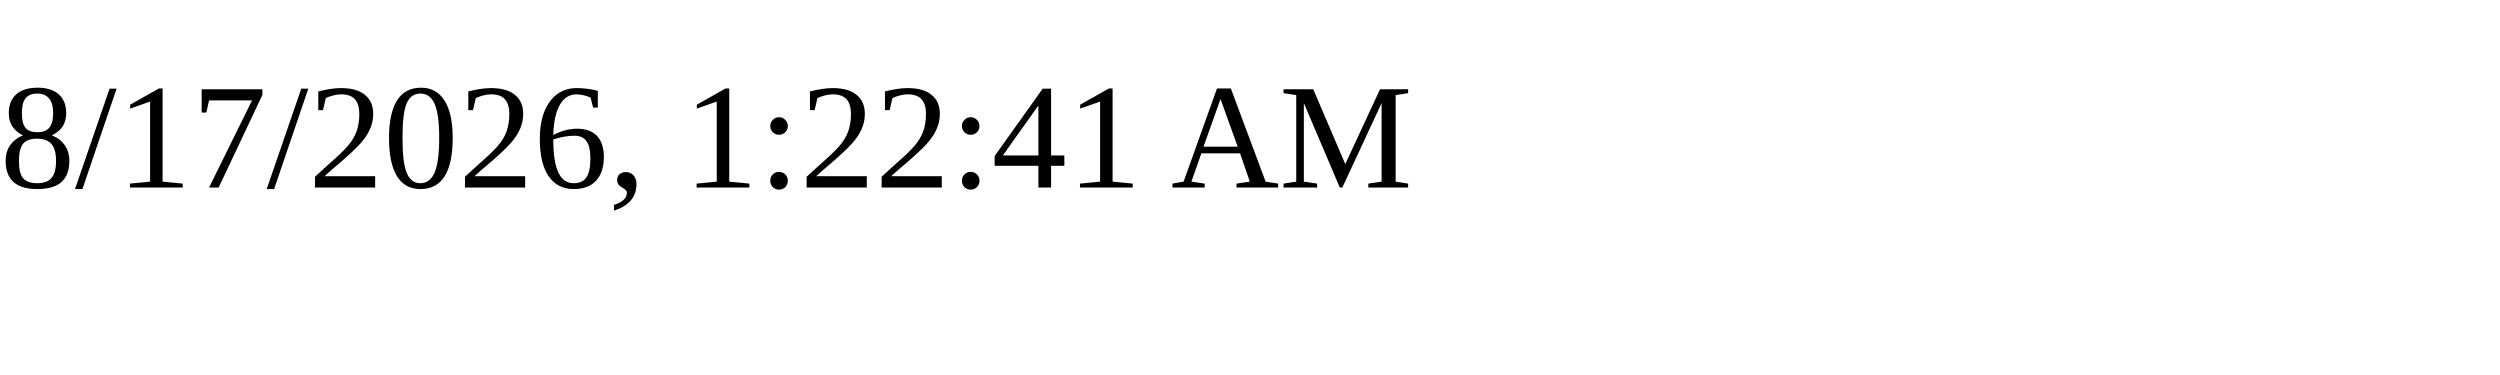
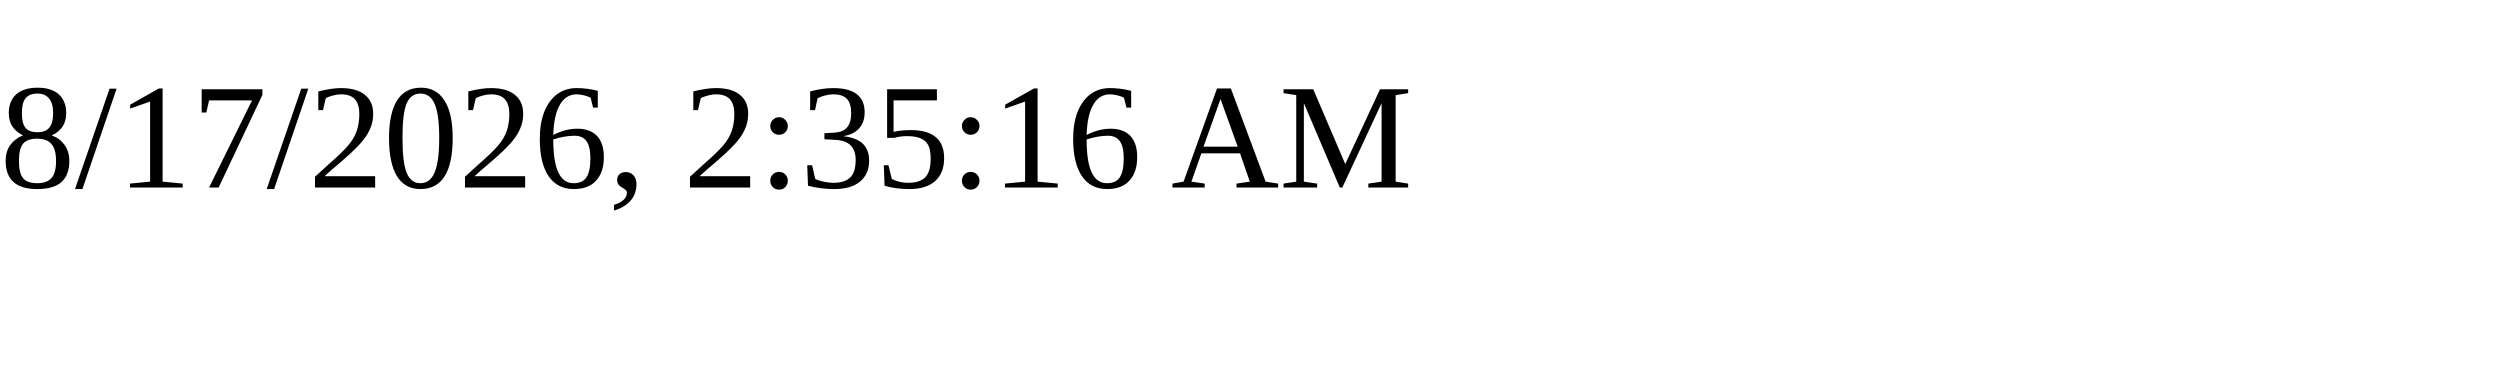
<svg xmlns="http://www.w3.org/2000/svg" height="30" width="200">
-   <text x="0" y="15">8/17/2026, 1:22:41 AM</text>
+   <text x="0" y="15">8/17/2026, 2:35:16 AM</text>
</svg>
